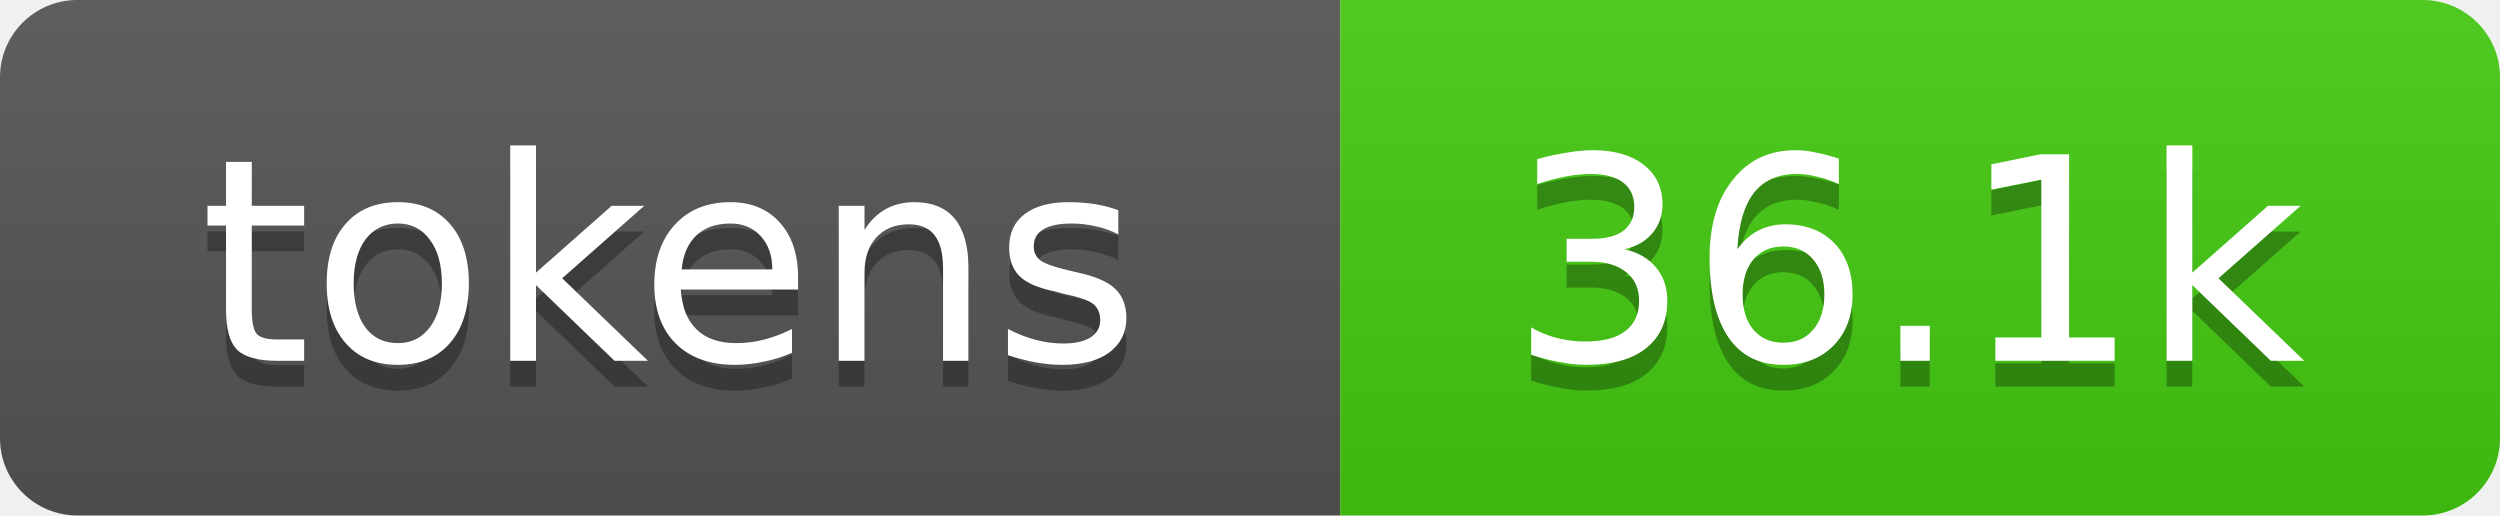
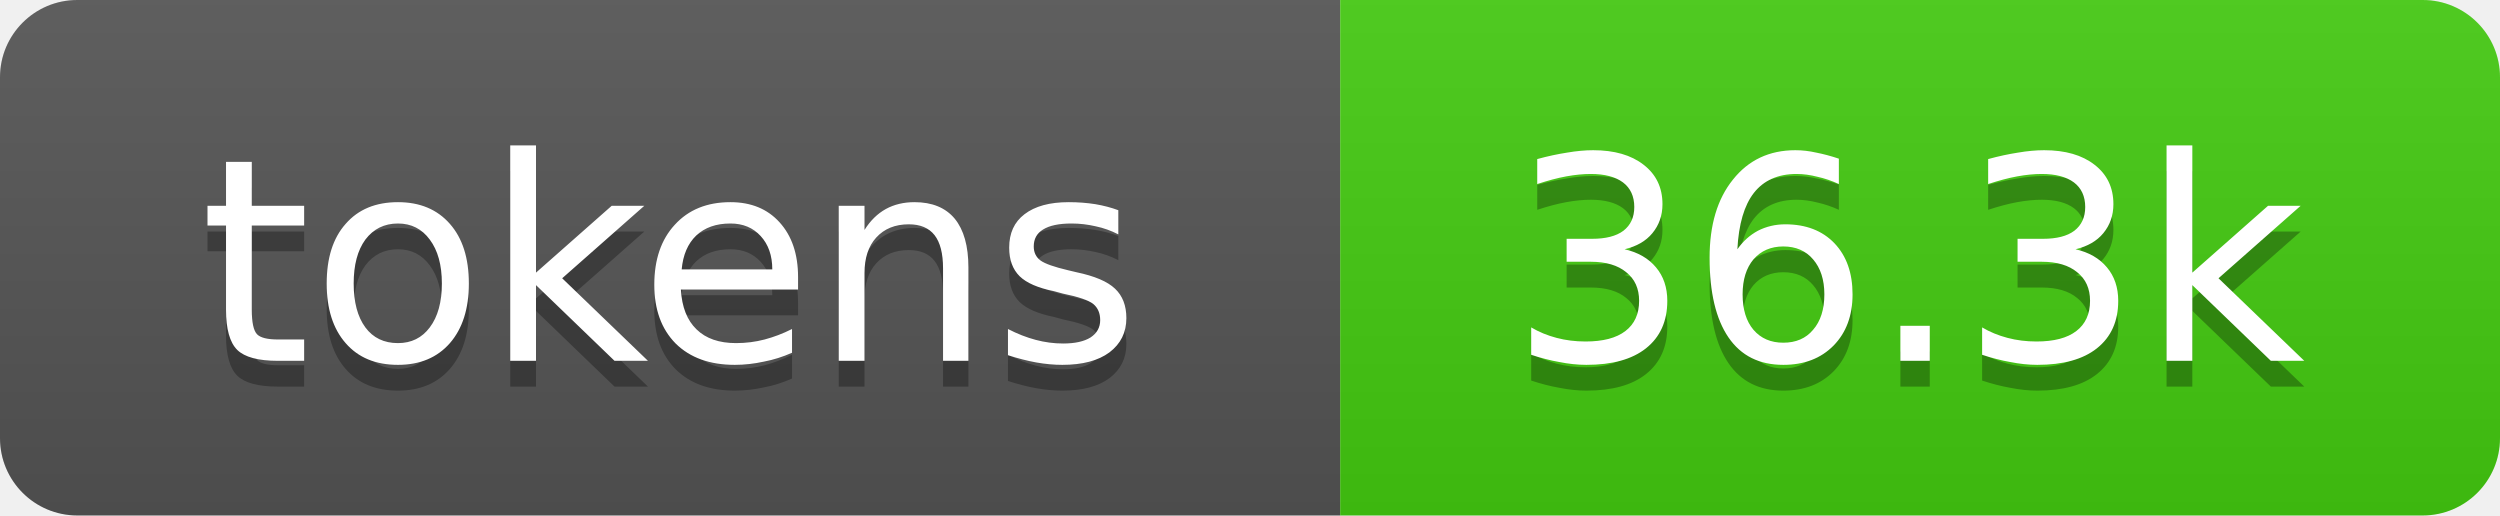
- <svg xmlns="http://www.w3.org/2000/svg" xmlns:xlink="http://www.w3.org/1999/xlink" width="97" height="20" role="img" aria-label="36.1k tokens, 18% of context window">
+ <svg xmlns="http://www.w3.org/2000/svg" xmlns:xlink="http://www.w3.org/1999/xlink" width="97" height="20" role="img" aria-label="36.3k tokens, 18% of context window">
  <linearGradient id="s" x2="0" y2="100%">
    <stop offset="0" stop-color="#bbb" stop-opacity=".1" />
    <stop offset="1" stop-opacity=".1" />
  </linearGradient>
  <clipPath id="r">
    <rect width="97" height="20" rx="3" fill="#fff" />
  </clipPath>
  <a xlink:href="https://github.com/qwibitai/nanoclaw/tree/main/repo-tokens">
    <g clip-path="url(#r)">
      <rect width="52" height="20" fill="#555" />
      <rect x="52" width="45" height="20" fill="#4c1" />
      <rect width="97" height="20" fill="url(#s)" />
      <g fill="#fff" text-anchor="middle" font-family="Verdana,Geneva,DejaVu Sans,sans-serif" font-size="11">
        <text aria-hidden="true" x="26" y="15" fill="#010101" fill-opacity=".3">tokens</text>
        <text x="26" y="14">tokens</text>
-         <text aria-hidden="true" x="74" y="15" fill="#010101" fill-opacity=".3">36.1k</text>
-         <text x="74" y="14">36.1k</text>
+         <text aria-hidden="true" x="74" y="15" fill="#010101" fill-opacity=".3">36.3k</text>
+         <text x="74" y="14">36.3k</text>
      </g>
    </g>
  </a>
</svg>
